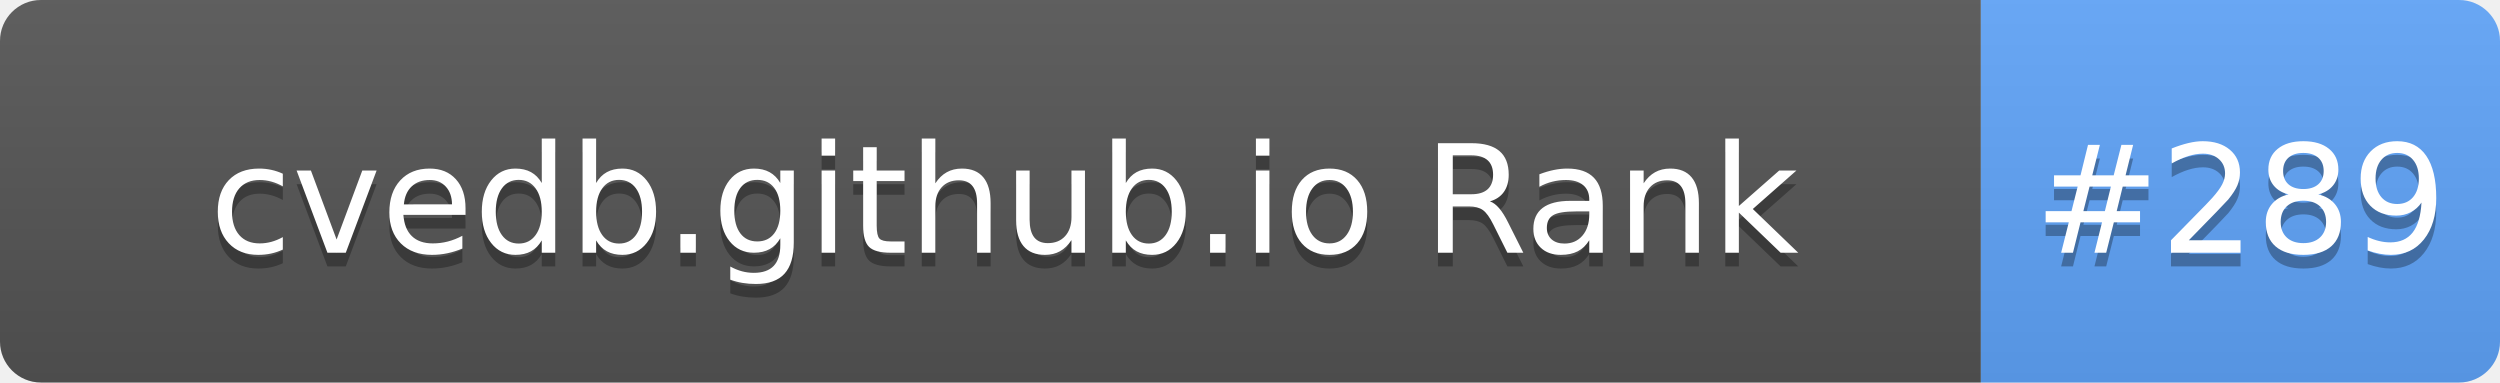
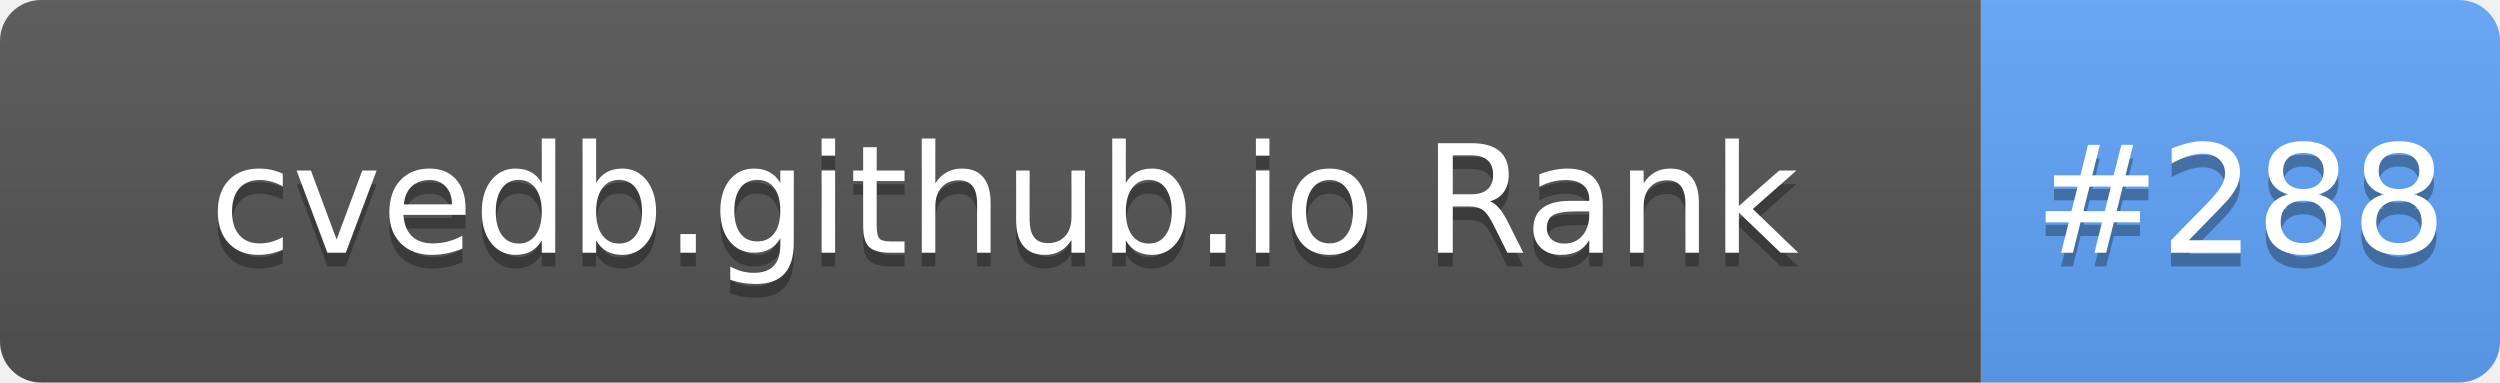
- <svg xmlns="http://www.w3.org/2000/svg" width="183" height="28" role="img" aria-label="cvedb.github.io Rank: #289">
+ <svg xmlns="http://www.w3.org/2000/svg" width="183" height="28" role="img" aria-label="cvedb.github.io Rank: #288">
  <linearGradient id="s" x2="0" y2="100%">
    <stop offset="0" stop-color="#bbb" stop-opacity=".1" />
    <stop offset="1" stop-opacity=".1" />
  </linearGradient>
  <clipPath id="r">
    <rect width="183" height="28" rx="3" fill="#fff" />
  </clipPath>
  <g clip-path="url(#r)">
    <rect width="145" height="28" fill="#555" />
    <rect x="145" width="38" height="28" fill="#60A5FA" />
    <rect width="183" height="28" fill="url(#s)" />
  </g>
  <g fill="#fff" text-anchor="middle" font-family="Verdana,Geneva,DejaVu Sans,sans-serif" text-rendering="geometricPrecision" font-size="110">
    <text aria-hidden="true" x="735" y="195" fill="#010101" fill-opacity=".3" transform="scale(.1)" textLength="1350">cvedb.github.io Rank</text>
    <text x="735" y="185" transform="scale(.1)" fill="#fff" textLength="1350">cvedb.github.io Rank</text>
-     <text aria-hidden="true" x="1640" y="195" fill="#010101" fill-opacity=".3" transform="scale(.1)" textLength="280">#289</text>
-     <text x="1640" y="185" transform="scale(.1)" fill="#fff" textLength="280">#289</text>
+     <text aria-hidden="true" x="1640" y="195" fill="#010101" fill-opacity=".3" transform="scale(.1)" textLength="280">#288</text>
+     <text x="1640" y="185" transform="scale(.1)" fill="#fff" textLength="280">#288</text>
  </g>
</svg>
